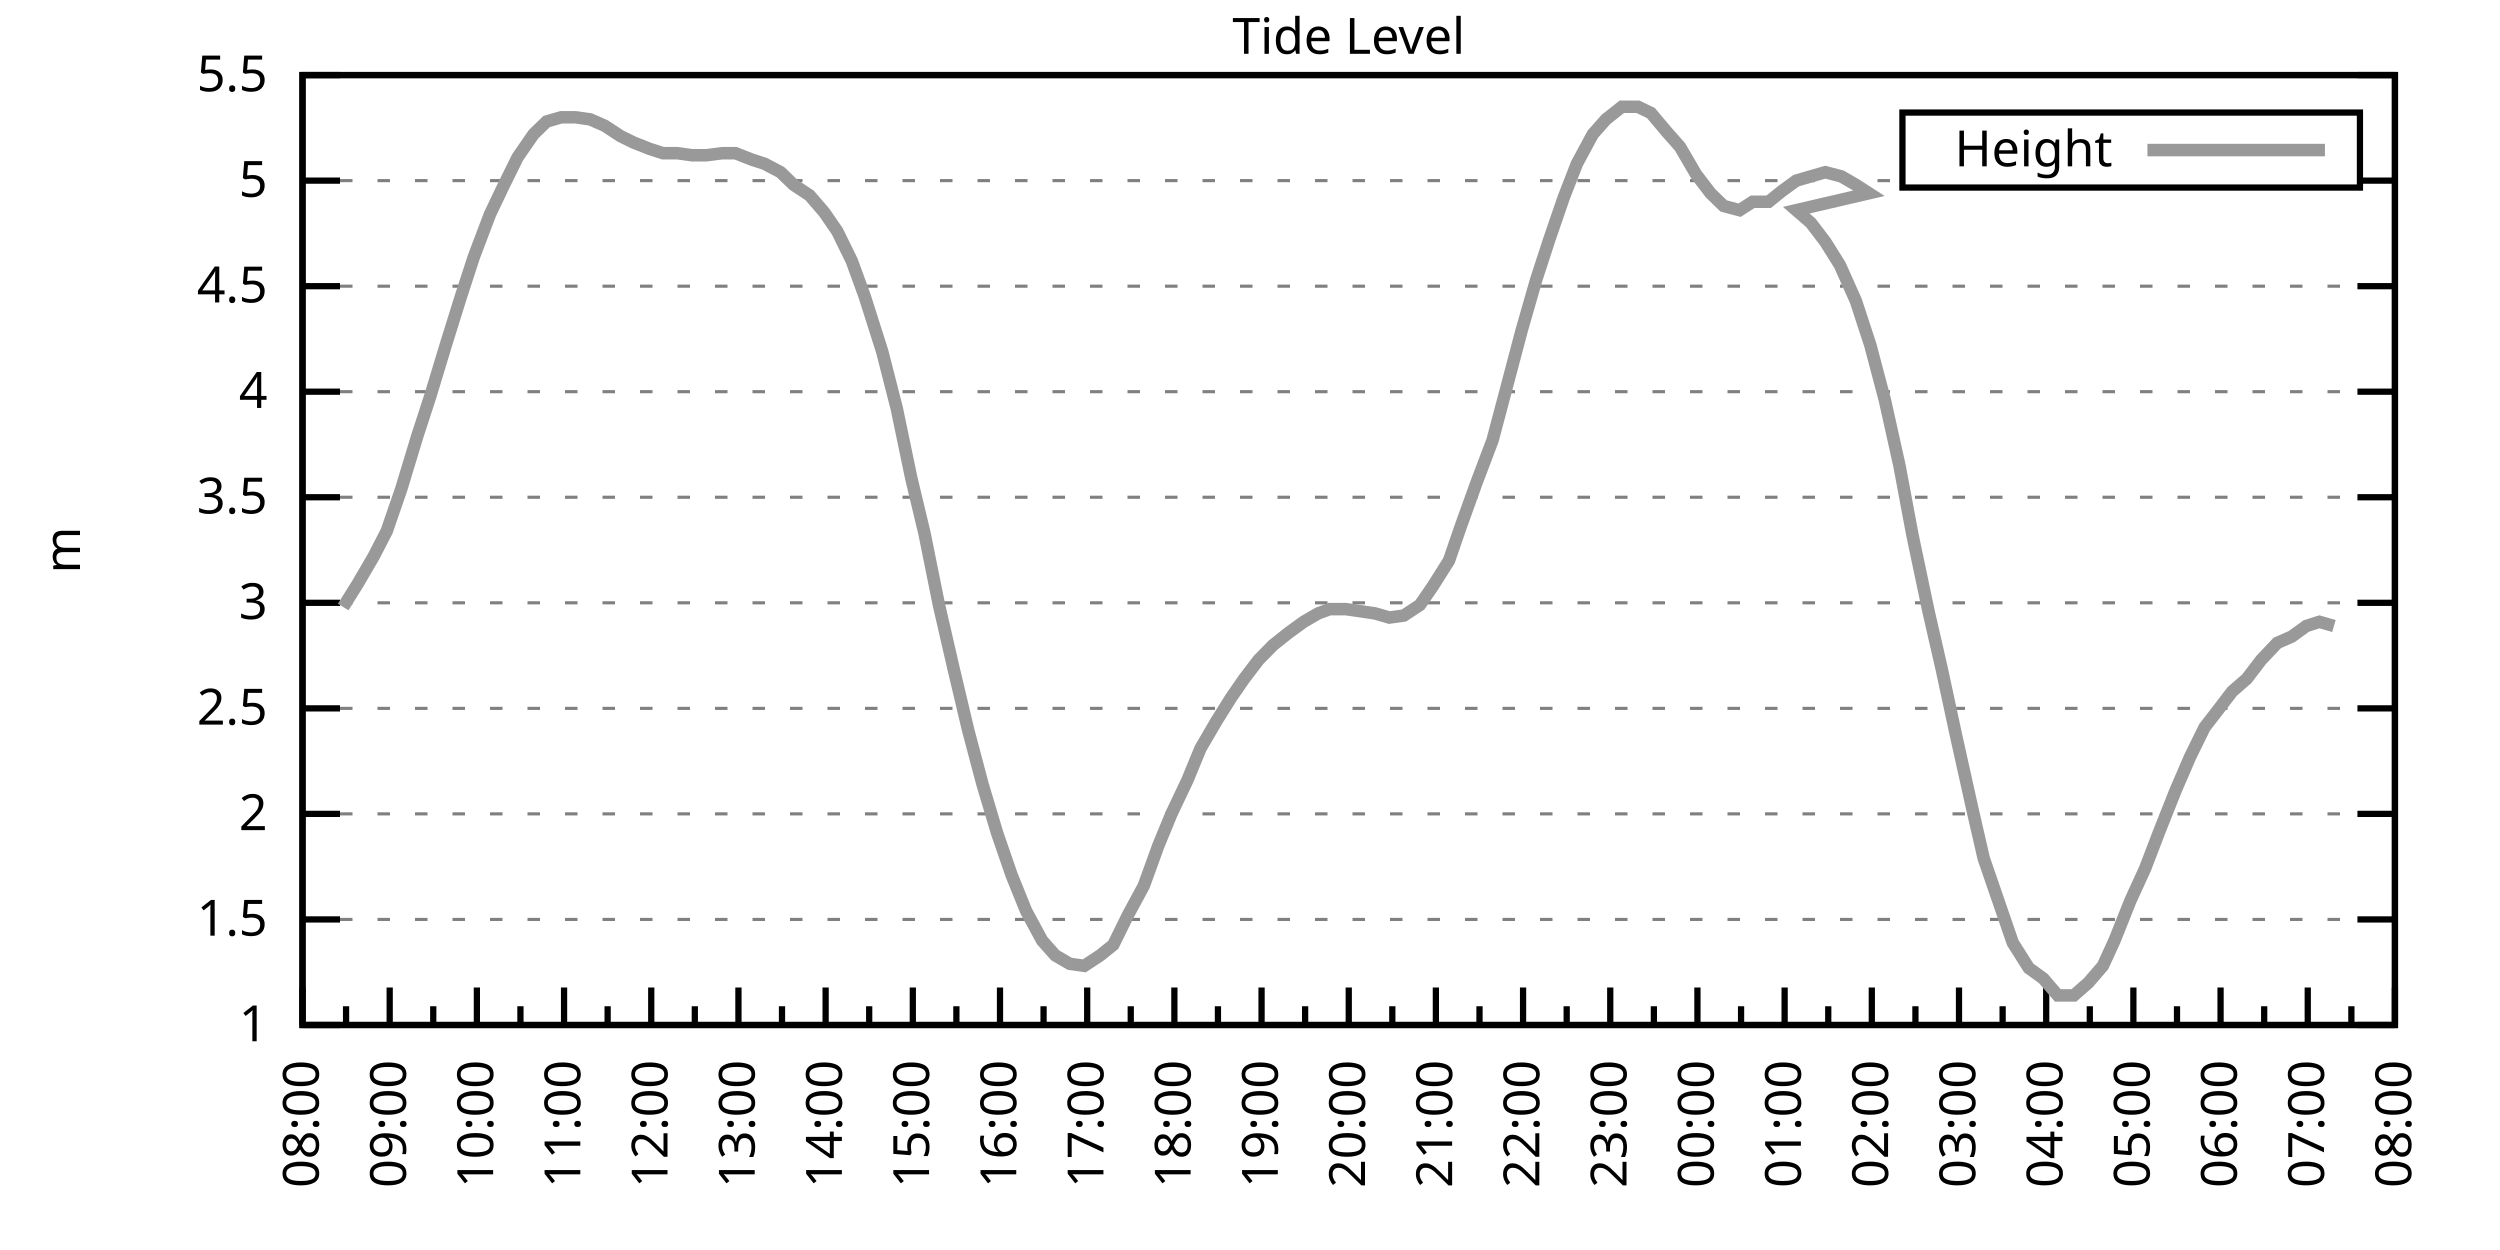
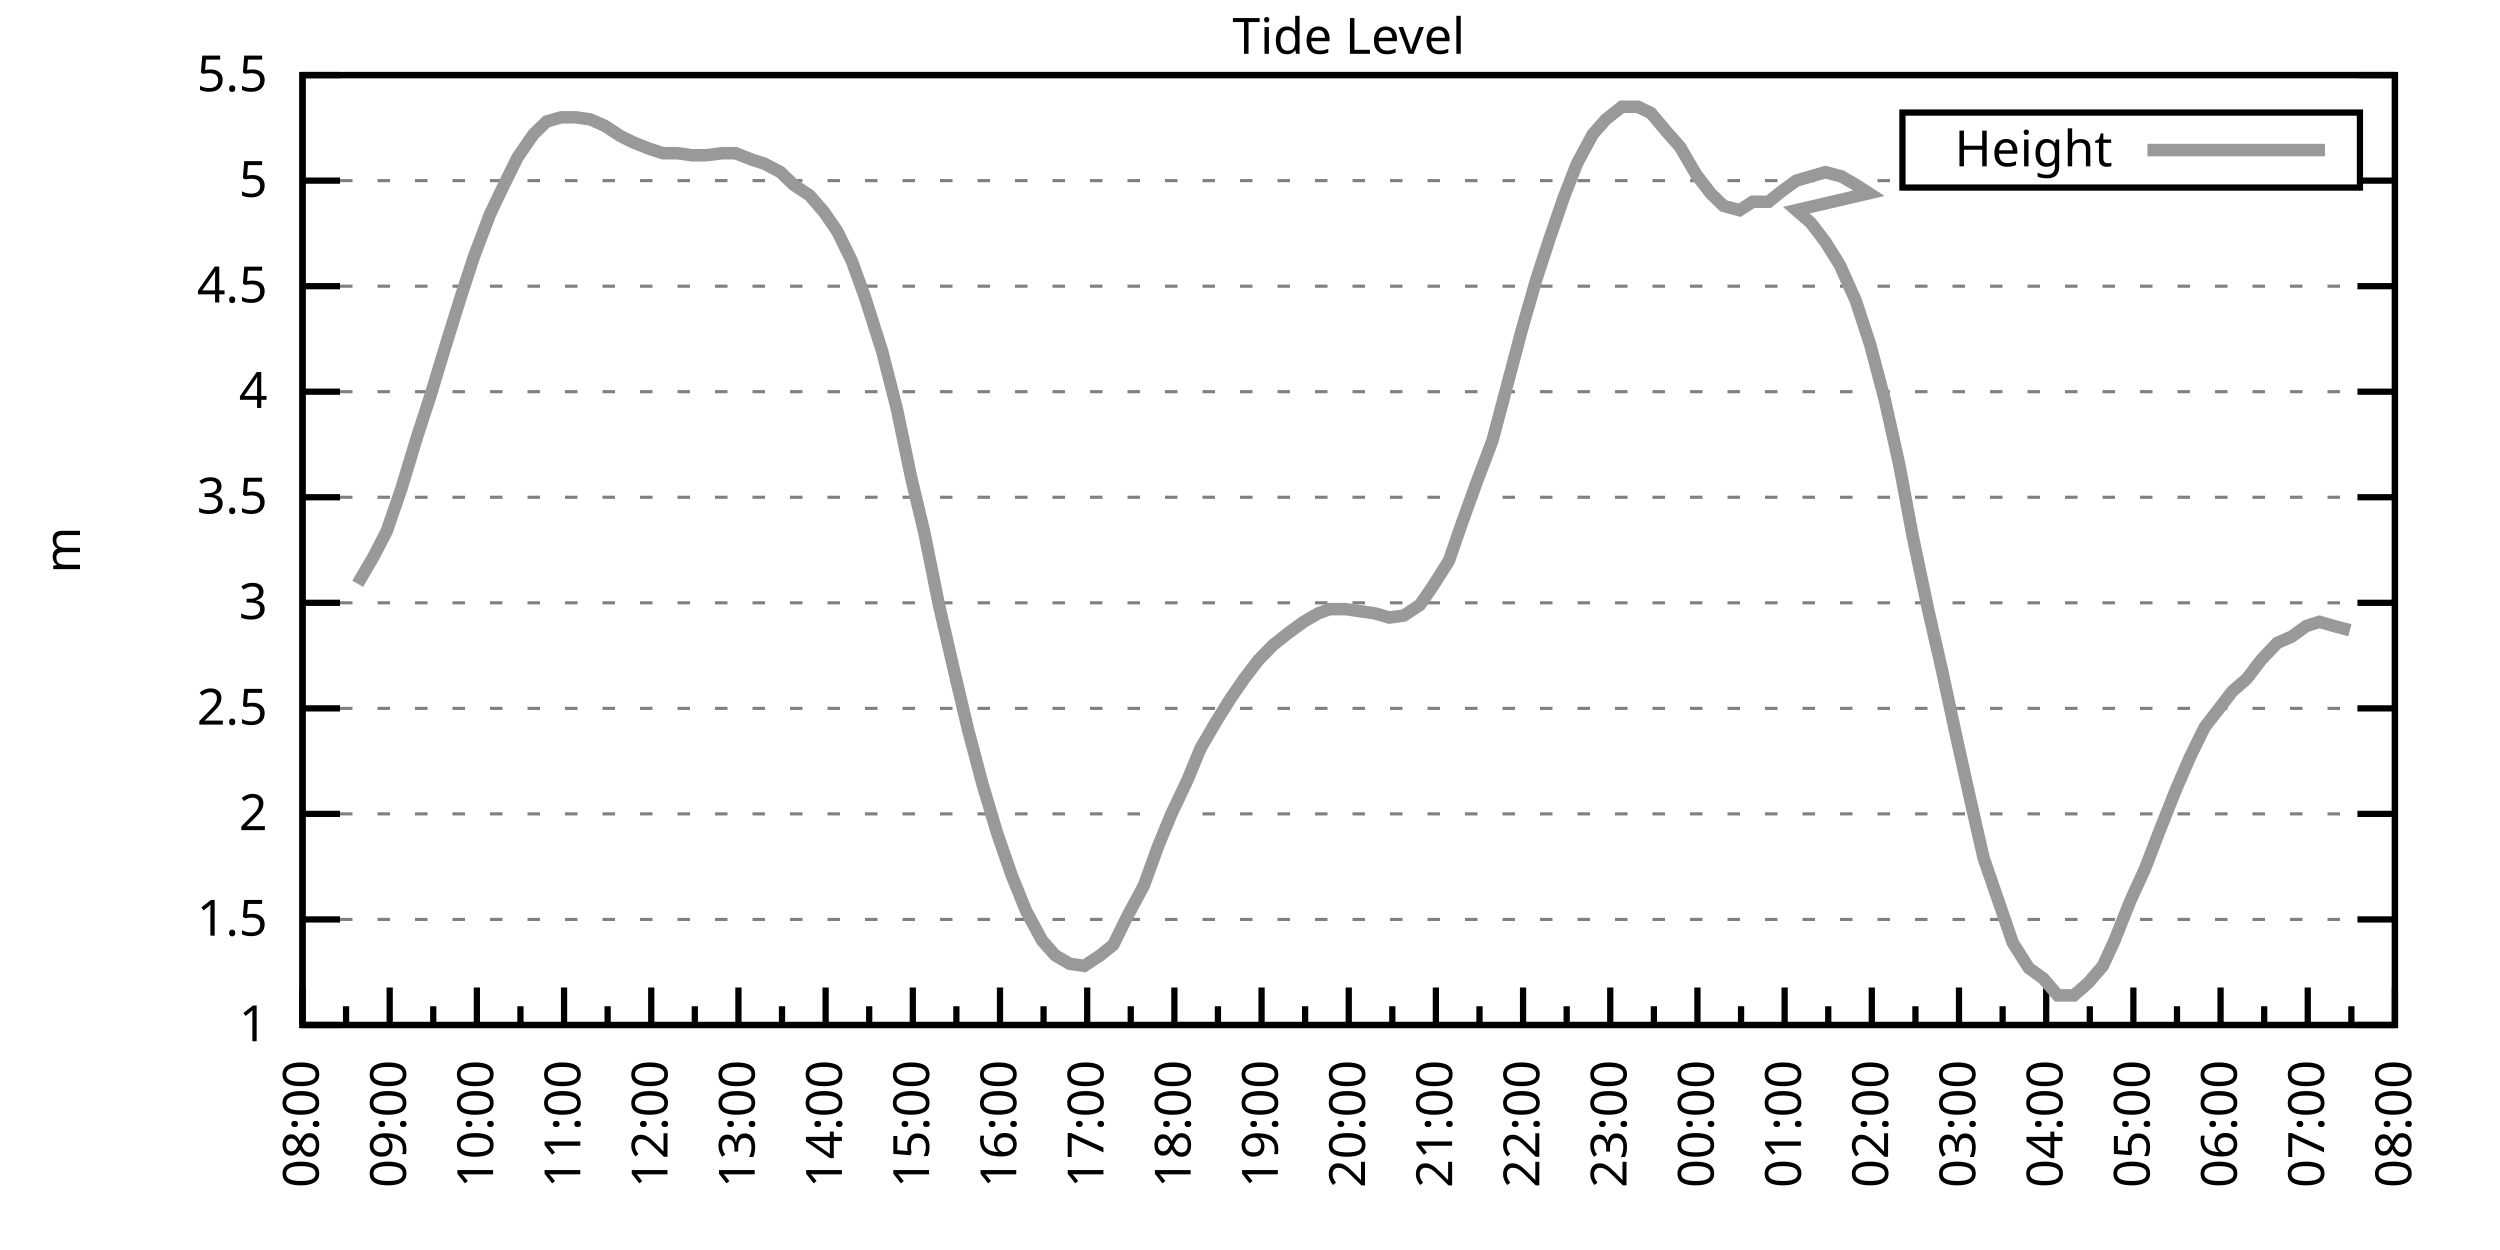
<svg xmlns="http://www.w3.org/2000/svg" xmlns:xlink="http://www.w3.org/1999/xlink" width="400" height="200" viewBox="0 0 400 200">
  <g id="gnuplot_canvas">
    <rect x="0" y="0" width="400" height="200" fill="none" />
    <defs>
      <circle id="gpDot" r="0.5" stroke-width="0.5" stroke="currentColor" />
      <path id="gpPt0" stroke-width="0.333" stroke="currentColor" d="M-1,0 h2 M0,-1 v2" />
      <path id="gpPt1" stroke-width="0.333" stroke="currentColor" d="M-1,-1 L1,1 M1,-1 L-1,1" />
      <path id="gpPt2" stroke-width="0.333" stroke="currentColor" d="M-1,0 L1,0 M0,-1 L0,1 M-1,-1 L1,1 M-1,1 L1,-1" />
      <rect id="gpPt3" stroke-width="0.333" stroke="currentColor" x="-1" y="-1" width="2" height="2" />
      <rect id="gpPt4" stroke-width="0.333" stroke="currentColor" fill="currentColor" x="-1" y="-1" width="2" height="2" />
      <circle id="gpPt5" stroke-width="0.333" stroke="currentColor" cx="0" cy="0" r="1" />
      <use xlink:href="#gpPt5" id="gpPt6" fill="currentColor" stroke="none" />
      <path id="gpPt7" stroke-width="0.333" stroke="currentColor" d="M0,-1.33 L-1.33,0.67 L1.33,0.67 z" />
      <use xlink:href="#gpPt7" id="gpPt8" fill="currentColor" stroke="none" />
      <use xlink:href="#gpPt7" id="gpPt9" stroke="currentColor" transform="rotate(180)" />
      <use xlink:href="#gpPt9" id="gpPt10" fill="currentColor" stroke="none" />
      <use xlink:href="#gpPt3" id="gpPt11" stroke="currentColor" transform="rotate(45)" />
      <use xlink:href="#gpPt11" id="gpPt12" fill="currentColor" stroke="none" />
      <path id="gpPt13" stroke-width="0.333" stroke="currentColor" d="M0,1.330 L1.265,0.411 L0.782,-1.067 L-0.782,-1.076 L-1.265,0.411 z" />
      <use xlink:href="#gpPt13" id="gpPt14" fill="currentColor" stroke="none" />
      <filter id="textbox" filterUnits="objectBoundingBox" x="0" y="0" height="1" width="1">
        <feFlood flood-color="white" flood-opacity="1" result="bgnd" />
        <feComposite in="SourceGraphic" in2="bgnd" operator="atop" />
      </filter>
      <filter id="greybox" filterUnits="objectBoundingBox" x="0" y="0" height="1" width="1">
        <feFlood flood-color="lightgrey" flood-opacity="1" result="grey" />
        <feComposite in="SourceGraphic" in2="grey" operator="atop" />
      </filter>
    </defs>
    <g fill="none" color="white" stroke="currentColor" stroke-width="1.00" stroke-linecap="butt" stroke-linejoin="miter">
</g>
    <g fill="none" color="black" stroke="currentColor" stroke-width="1.00" stroke-linecap="butt" stroke-linejoin="miter">
      <g stroke="none" shape-rendering="crispEdges">
        <polygon fill="rgb(255, 255, 255)" points="48.40,164.00 383.18,164.00 383.18,12.02 48.40,12.02 " />
      </g>
    </g>
    <g fill="none" color="black" stroke="currentColor" stroke-width="1.00" stroke-linecap="butt" stroke-linejoin="miter">
</g>
    <g fill="none" color="black" stroke="black" stroke-width="0.50" stroke-linecap="butt" stroke-linejoin="miter">
</g>
    <g fill="none" color="gray" stroke="currentColor" stroke-width="0.50" stroke-linecap="butt" stroke-linejoin="miter">
      <path stroke="gray" stroke-dasharray="2,4" class="gridline" d="M48.40,164.00 L383.19,164.00  " />
    </g>
    <g fill="none" color="gray" stroke="gray" stroke-width="1.00" stroke-linecap="butt" stroke-linejoin="miter">
</g>
    <g fill="none" color="black" stroke="currentColor" stroke-width="1.00" stroke-linecap="butt" stroke-linejoin="miter">
      <path stroke="black" d="M48.40,164.00 L54.40,164.00 M383.19,164.00 L377.19,164.00  " />
      <g transform="translate(42.80,166.60)" stroke="none" fill="black" font-family="Sans" font-size="8.00" text-anchor="end">
        <text>
          <tspan font-family="Sans"> 1</tspan>
        </text>
      </g>
    </g>
    <g fill="none" color="black" stroke="currentColor" stroke-width="1.00" stroke-linecap="butt" stroke-linejoin="miter">
</g>
    <g fill="none" color="black" stroke="black" stroke-width="0.50" stroke-linecap="butt" stroke-linejoin="miter">
</g>
    <g fill="none" color="gray" stroke="currentColor" stroke-width="0.50" stroke-linecap="butt" stroke-linejoin="miter">
      <path stroke="gray" stroke-dasharray="2,4" class="gridline" d="M48.40,147.11 L383.19,147.11  " />
    </g>
    <g fill="none" color="gray" stroke="gray" stroke-width="1.00" stroke-linecap="butt" stroke-linejoin="miter">
</g>
    <g fill="none" color="black" stroke="currentColor" stroke-width="1.00" stroke-linecap="butt" stroke-linejoin="miter">
      <path stroke="black" d="M48.40,147.11 L54.40,147.11 M383.19,147.11 L377.19,147.11  " />
      <g transform="translate(42.80,149.71)" stroke="none" fill="black" font-family="Sans" font-size="8.00" text-anchor="end">
        <text>
          <tspan font-family="Sans"> 1.5</tspan>
        </text>
      </g>
    </g>
    <g fill="none" color="black" stroke="currentColor" stroke-width="1.00" stroke-linecap="butt" stroke-linejoin="miter">
</g>
    <g fill="none" color="black" stroke="black" stroke-width="0.50" stroke-linecap="butt" stroke-linejoin="miter">
</g>
    <g fill="none" color="gray" stroke="currentColor" stroke-width="0.50" stroke-linecap="butt" stroke-linejoin="miter">
      <path stroke="gray" stroke-dasharray="2,4" class="gridline" d="M48.40,130.22 L383.19,130.22  " />
    </g>
    <g fill="none" color="gray" stroke="gray" stroke-width="1.00" stroke-linecap="butt" stroke-linejoin="miter">
</g>
    <g fill="none" color="black" stroke="currentColor" stroke-width="1.00" stroke-linecap="butt" stroke-linejoin="miter">
      <path stroke="black" d="M48.40,130.22 L54.40,130.22 M383.19,130.22 L377.19,130.22  " />
      <g transform="translate(42.80,132.82)" stroke="none" fill="black" font-family="Sans" font-size="8.00" text-anchor="end">
        <text>
          <tspan font-family="Sans"> 2</tspan>
        </text>
      </g>
    </g>
    <g fill="none" color="black" stroke="currentColor" stroke-width="1.00" stroke-linecap="butt" stroke-linejoin="miter">
</g>
    <g fill="none" color="black" stroke="black" stroke-width="0.50" stroke-linecap="butt" stroke-linejoin="miter">
</g>
    <g fill="none" color="gray" stroke="currentColor" stroke-width="0.50" stroke-linecap="butt" stroke-linejoin="miter">
      <path stroke="gray" stroke-dasharray="2,4" class="gridline" d="M48.40,113.34 L383.19,113.34  " />
    </g>
    <g fill="none" color="gray" stroke="gray" stroke-width="1.00" stroke-linecap="butt" stroke-linejoin="miter">
</g>
    <g fill="none" color="black" stroke="currentColor" stroke-width="1.00" stroke-linecap="butt" stroke-linejoin="miter">
      <path stroke="black" d="M48.40,113.34 L54.40,113.34 M383.19,113.34 L377.19,113.34  " />
      <g transform="translate(42.80,115.94)" stroke="none" fill="black" font-family="Sans" font-size="8.00" text-anchor="end">
        <text>
          <tspan font-family="Sans"> 2.5</tspan>
        </text>
      </g>
    </g>
    <g fill="none" color="black" stroke="currentColor" stroke-width="1.00" stroke-linecap="butt" stroke-linejoin="miter">
</g>
    <g fill="none" color="black" stroke="black" stroke-width="0.50" stroke-linecap="butt" stroke-linejoin="miter">
</g>
    <g fill="none" color="gray" stroke="currentColor" stroke-width="0.50" stroke-linecap="butt" stroke-linejoin="miter">
      <path stroke="gray" stroke-dasharray="2,4" class="gridline" d="M48.40,96.45 L383.19,96.45  " />
    </g>
    <g fill="none" color="gray" stroke="gray" stroke-width="1.00" stroke-linecap="butt" stroke-linejoin="miter">
</g>
    <g fill="none" color="black" stroke="currentColor" stroke-width="1.00" stroke-linecap="butt" stroke-linejoin="miter">
      <path stroke="black" d="M48.40,96.45 L54.40,96.45 M383.19,96.45 L377.19,96.45  " />
      <g transform="translate(42.80,99.05)" stroke="none" fill="black" font-family="Sans" font-size="8.00" text-anchor="end">
        <text>
          <tspan font-family="Sans"> 3</tspan>
        </text>
      </g>
    </g>
    <g fill="none" color="black" stroke="currentColor" stroke-width="1.00" stroke-linecap="butt" stroke-linejoin="miter">
</g>
    <g fill="none" color="black" stroke="black" stroke-width="0.50" stroke-linecap="butt" stroke-linejoin="miter">
</g>
    <g fill="none" color="gray" stroke="currentColor" stroke-width="0.50" stroke-linecap="butt" stroke-linejoin="miter">
      <path stroke="gray" stroke-dasharray="2,4" class="gridline" d="M48.40,79.56 L383.19,79.56  " />
    </g>
    <g fill="none" color="gray" stroke="gray" stroke-width="1.00" stroke-linecap="butt" stroke-linejoin="miter">
</g>
    <g fill="none" color="black" stroke="currentColor" stroke-width="1.00" stroke-linecap="butt" stroke-linejoin="miter">
      <path stroke="black" d="M48.40,79.56 L54.40,79.56 M383.19,79.56 L377.19,79.56  " />
      <g transform="translate(42.80,82.16)" stroke="none" fill="black" font-family="Sans" font-size="8.00" text-anchor="end">
        <text>
          <tspan font-family="Sans"> 3.5</tspan>
        </text>
      </g>
    </g>
    <g fill="none" color="black" stroke="currentColor" stroke-width="1.00" stroke-linecap="butt" stroke-linejoin="miter">
</g>
    <g fill="none" color="black" stroke="black" stroke-width="0.50" stroke-linecap="butt" stroke-linejoin="miter">
</g>
    <g fill="none" color="gray" stroke="currentColor" stroke-width="0.50" stroke-linecap="butt" stroke-linejoin="miter">
      <path stroke="gray" stroke-dasharray="2,4" class="gridline" d="M48.40,62.67 L383.19,62.67  " />
    </g>
    <g fill="none" color="gray" stroke="gray" stroke-width="1.00" stroke-linecap="butt" stroke-linejoin="miter">
</g>
    <g fill="none" color="black" stroke="currentColor" stroke-width="1.00" stroke-linecap="butt" stroke-linejoin="miter">
      <path stroke="black" d="M48.40,62.67 L54.40,62.67 M383.19,62.67 L377.19,62.67  " />
      <g transform="translate(42.80,65.27)" stroke="none" fill="black" font-family="Sans" font-size="8.00" text-anchor="end">
        <text>
          <tspan font-family="Sans"> 4</tspan>
        </text>
      </g>
    </g>
    <g fill="none" color="black" stroke="currentColor" stroke-width="1.00" stroke-linecap="butt" stroke-linejoin="miter">
</g>
    <g fill="none" color="black" stroke="black" stroke-width="0.50" stroke-linecap="butt" stroke-linejoin="miter">
</g>
    <g fill="none" color="gray" stroke="currentColor" stroke-width="0.50" stroke-linecap="butt" stroke-linejoin="miter">
      <path stroke="gray" stroke-dasharray="2,4" class="gridline" d="M48.40,45.79 L383.19,45.79  " />
    </g>
    <g fill="none" color="gray" stroke="gray" stroke-width="1.00" stroke-linecap="butt" stroke-linejoin="miter">
</g>
    <g fill="none" color="black" stroke="currentColor" stroke-width="1.00" stroke-linecap="butt" stroke-linejoin="miter">
      <path stroke="black" d="M48.40,45.79 L54.40,45.79 M383.19,45.79 L377.19,45.79  " />
      <g transform="translate(42.80,48.39)" stroke="none" fill="black" font-family="Sans" font-size="8.00" text-anchor="end">
        <text>
          <tspan font-family="Sans"> 4.5</tspan>
        </text>
      </g>
    </g>
    <g fill="none" color="black" stroke="currentColor" stroke-width="1.00" stroke-linecap="butt" stroke-linejoin="miter">
</g>
    <g fill="none" color="black" stroke="black" stroke-width="0.50" stroke-linecap="butt" stroke-linejoin="miter">
</g>
    <g fill="none" color="gray" stroke="currentColor" stroke-width="0.50" stroke-linecap="butt" stroke-linejoin="miter">
      <path stroke="gray" stroke-dasharray="2,4" class="gridline" d="M48.40,28.90 L304.39,28.90 M377.59,28.90 L383.19,28.90  " />
    </g>
    <g fill="none" color="gray" stroke="gray" stroke-width="1.00" stroke-linecap="butt" stroke-linejoin="miter">
</g>
    <g fill="none" color="black" stroke="currentColor" stroke-width="1.00" stroke-linecap="butt" stroke-linejoin="miter">
      <path stroke="black" d="M48.40,28.90 L54.40,28.90 M383.19,28.90 L377.19,28.90  " />
      <g transform="translate(42.80,31.50)" stroke="none" fill="black" font-family="Sans" font-size="8.00" text-anchor="end">
        <text>
          <tspan font-family="Sans"> 5</tspan>
        </text>
      </g>
    </g>
    <g fill="none" color="black" stroke="currentColor" stroke-width="1.00" stroke-linecap="butt" stroke-linejoin="miter">
</g>
    <g fill="none" color="black" stroke="black" stroke-width="0.50" stroke-linecap="butt" stroke-linejoin="miter">
</g>
    <g fill="none" color="gray" stroke="currentColor" stroke-width="0.50" stroke-linecap="butt" stroke-linejoin="miter">
      <path stroke="gray" stroke-dasharray="2,4" class="gridline" d="M48.40,12.01 L383.19,12.01  " />
    </g>
    <g fill="none" color="gray" stroke="gray" stroke-width="1.00" stroke-linecap="butt" stroke-linejoin="miter">
</g>
    <g fill="none" color="black" stroke="currentColor" stroke-width="1.00" stroke-linecap="butt" stroke-linejoin="miter">
      <path stroke="black" d="M48.40,12.01 L54.40,12.01 M383.19,12.01 L377.19,12.01  " />
      <g transform="translate(42.80,14.61)" stroke="none" fill="black" font-family="Sans" font-size="8.00" text-anchor="end">
        <text>
          <tspan font-family="Sans"> 5.5</tspan>
        </text>
      </g>
    </g>
    <g fill="none" color="black" stroke="currentColor" stroke-width="1.00" stroke-linecap="butt" stroke-linejoin="miter">
      <path stroke="black" d="M48.40,164.00 L48.40,158.00  " />
      <g transform="translate(51.00,169.60) rotate(270)" stroke="none" fill="black" font-family="Sans" font-size="8.00" text-anchor="end">
        <text>
          <tspan font-family="Sans">08:00</tspan>
        </text>
      </g>
    </g>
    <g fill="none" color="black" stroke="currentColor" stroke-width="1.00" stroke-linecap="butt" stroke-linejoin="miter">
      <path stroke="black" d="M55.37,164.00 L55.37,161.00 M62.35,164.00 L62.35,158.00  " />
      <g transform="translate(64.95,169.60) rotate(270)" stroke="none" fill="black" font-family="Sans" font-size="8.00" text-anchor="end">
        <text>
          <tspan font-family="Sans">09:00</tspan>
        </text>
      </g>
    </g>
    <g fill="none" color="black" stroke="currentColor" stroke-width="1.00" stroke-linecap="butt" stroke-linejoin="miter">
      <path stroke="black" d="M69.32,164.00 L69.32,161.00 M76.30,164.00 L76.30,158.00  " />
      <g transform="translate(78.90,169.60) rotate(270)" stroke="none" fill="black" font-family="Sans" font-size="8.00" text-anchor="end">
        <text>
          <tspan font-family="Sans">10:00</tspan>
        </text>
      </g>
    </g>
    <g fill="none" color="black" stroke="currentColor" stroke-width="1.00" stroke-linecap="butt" stroke-linejoin="miter">
      <path stroke="black" d="M83.27,164.00 L83.27,161.00 M90.25,164.00 L90.25,158.00  " />
      <g transform="translate(92.85,169.60) rotate(270)" stroke="none" fill="black" font-family="Sans" font-size="8.00" text-anchor="end">
        <text>
          <tspan font-family="Sans">11:00</tspan>
        </text>
      </g>
    </g>
    <g fill="none" color="black" stroke="currentColor" stroke-width="1.00" stroke-linecap="butt" stroke-linejoin="miter">
      <path stroke="black" d="M97.22,164.00 L97.22,161.00 M104.20,164.00 L104.20,158.00  " />
      <g transform="translate(106.80,169.60) rotate(270)" stroke="none" fill="black" font-family="Sans" font-size="8.00" text-anchor="end">
        <text>
          <tspan font-family="Sans">12:00</tspan>
        </text>
      </g>
    </g>
    <g fill="none" color="black" stroke="currentColor" stroke-width="1.00" stroke-linecap="butt" stroke-linejoin="miter">
      <path stroke="black" d="M111.17,164.00 L111.17,161.00 M118.15,164.00 L118.15,158.00  " />
      <g transform="translate(120.75,169.60) rotate(270)" stroke="none" fill="black" font-family="Sans" font-size="8.00" text-anchor="end">
        <text>
          <tspan font-family="Sans">13:00</tspan>
        </text>
      </g>
    </g>
    <g fill="none" color="black" stroke="currentColor" stroke-width="1.00" stroke-linecap="butt" stroke-linejoin="miter">
      <path stroke="black" d="M125.12,164.00 L125.12,161.00 M132.10,164.00 L132.10,158.00  " />
      <g transform="translate(134.70,169.60) rotate(270)" stroke="none" fill="black" font-family="Sans" font-size="8.00" text-anchor="end">
        <text>
          <tspan font-family="Sans">14:00</tspan>
        </text>
      </g>
    </g>
    <g fill="none" color="black" stroke="currentColor" stroke-width="1.00" stroke-linecap="butt" stroke-linejoin="miter">
      <path stroke="black" d="M139.07,164.00 L139.07,161.00 M146.05,164.00 L146.05,158.00  " />
      <g transform="translate(148.65,169.60) rotate(270)" stroke="none" fill="black" font-family="Sans" font-size="8.00" text-anchor="end">
        <text>
          <tspan font-family="Sans">15:00</tspan>
        </text>
      </g>
    </g>
    <g fill="none" color="black" stroke="currentColor" stroke-width="1.00" stroke-linecap="butt" stroke-linejoin="miter">
      <path stroke="black" d="M153.02,164.00 L153.02,161.00 M160.00,164.00 L160.00,158.00  " />
      <g transform="translate(162.60,169.60) rotate(270)" stroke="none" fill="black" font-family="Sans" font-size="8.00" text-anchor="end">
        <text>
          <tspan font-family="Sans">16:00</tspan>
        </text>
      </g>
    </g>
    <g fill="none" color="black" stroke="currentColor" stroke-width="1.00" stroke-linecap="butt" stroke-linejoin="miter">
      <path stroke="black" d="M166.97,164.00 L166.97,161.00 M173.95,164.00 L173.95,158.00  " />
      <g transform="translate(176.55,169.60) rotate(270)" stroke="none" fill="black" font-family="Sans" font-size="8.00" text-anchor="end">
        <text>
          <tspan font-family="Sans">17:00</tspan>
        </text>
      </g>
    </g>
    <g fill="none" color="black" stroke="currentColor" stroke-width="1.00" stroke-linecap="butt" stroke-linejoin="miter">
      <path stroke="black" d="M180.92,164.00 L180.92,161.00 M187.90,164.00 L187.90,158.00  " />
      <g transform="translate(190.50,169.60) rotate(270)" stroke="none" fill="black" font-family="Sans" font-size="8.00" text-anchor="end">
        <text>
          <tspan font-family="Sans">18:00</tspan>
        </text>
      </g>
    </g>
    <g fill="none" color="black" stroke="currentColor" stroke-width="1.00" stroke-linecap="butt" stroke-linejoin="miter">
      <path stroke="black" d="M194.87,164.00 L194.87,161.00 M201.85,164.00 L201.85,158.00  " />
      <g transform="translate(204.45,169.60) rotate(270)" stroke="none" fill="black" font-family="Sans" font-size="8.00" text-anchor="end">
        <text>
          <tspan font-family="Sans">19:00</tspan>
        </text>
      </g>
    </g>
    <g fill="none" color="black" stroke="currentColor" stroke-width="1.00" stroke-linecap="butt" stroke-linejoin="miter">
      <path stroke="black" d="M208.82,164.00 L208.82,161.00 M215.80,164.00 L215.80,158.00  " />
      <g transform="translate(218.40,169.60) rotate(270)" stroke="none" fill="black" font-family="Sans" font-size="8.00" text-anchor="end">
        <text>
          <tspan font-family="Sans">20:00</tspan>
        </text>
      </g>
    </g>
    <g fill="none" color="black" stroke="currentColor" stroke-width="1.00" stroke-linecap="butt" stroke-linejoin="miter">
      <path stroke="black" d="M222.77,164.00 L222.77,161.00 M229.74,164.00 L229.74,158.00  " />
      <g transform="translate(232.34,169.60) rotate(270)" stroke="none" fill="black" font-family="Sans" font-size="8.00" text-anchor="end">
        <text>
          <tspan font-family="Sans">21:00</tspan>
        </text>
      </g>
    </g>
    <g fill="none" color="black" stroke="currentColor" stroke-width="1.00" stroke-linecap="butt" stroke-linejoin="miter">
      <path stroke="black" d="M236.72,164.00 L236.72,161.00 M243.69,164.00 L243.69,158.00  " />
      <g transform="translate(246.29,169.60) rotate(270)" stroke="none" fill="black" font-family="Sans" font-size="8.00" text-anchor="end">
        <text>
          <tspan font-family="Sans">22:00</tspan>
        </text>
      </g>
    </g>
    <g fill="none" color="black" stroke="currentColor" stroke-width="1.00" stroke-linecap="butt" stroke-linejoin="miter">
      <path stroke="black" d="M250.67,164.00 L250.67,161.00 M257.64,164.00 L257.64,158.00  " />
      <g transform="translate(260.24,169.60) rotate(270)" stroke="none" fill="black" font-family="Sans" font-size="8.00" text-anchor="end">
        <text>
          <tspan font-family="Sans">23:00</tspan>
        </text>
      </g>
    </g>
    <g fill="none" color="black" stroke="currentColor" stroke-width="1.00" stroke-linecap="butt" stroke-linejoin="miter">
      <path stroke="black" d="M264.62,164.00 L264.62,161.00 M271.59,164.00 L271.59,158.00  " />
      <g transform="translate(274.19,169.60) rotate(270)" stroke="none" fill="black" font-family="Sans" font-size="8.00" text-anchor="end">
        <text>
          <tspan font-family="Sans">00:00</tspan>
        </text>
      </g>
    </g>
    <g fill="none" color="black" stroke="currentColor" stroke-width="1.00" stroke-linecap="butt" stroke-linejoin="miter">
      <path stroke="black" d="M278.57,164.00 L278.57,161.00 M285.54,164.00 L285.54,158.00  " />
      <g transform="translate(288.14,169.60) rotate(270)" stroke="none" fill="black" font-family="Sans" font-size="8.00" text-anchor="end">
        <text>
          <tspan font-family="Sans">01:00</tspan>
        </text>
      </g>
    </g>
    <g fill="none" color="black" stroke="currentColor" stroke-width="1.00" stroke-linecap="butt" stroke-linejoin="miter">
      <path stroke="black" d="M292.52,164.00 L292.52,161.00 M299.49,164.00 L299.49,158.00  " />
      <g transform="translate(302.09,169.60) rotate(270)" stroke="none" fill="black" font-family="Sans" font-size="8.00" text-anchor="end">
        <text>
          <tspan font-family="Sans">02:00</tspan>
        </text>
      </g>
    </g>
    <g fill="none" color="black" stroke="currentColor" stroke-width="1.00" stroke-linecap="butt" stroke-linejoin="miter">
      <path stroke="black" d="M306.47,164.00 L306.47,161.00 M313.44,164.00 L313.44,158.00  " />
      <g transform="translate(316.04,169.60) rotate(270)" stroke="none" fill="black" font-family="Sans" font-size="8.00" text-anchor="end">
        <text>
          <tspan font-family="Sans">03:00</tspan>
        </text>
      </g>
    </g>
    <g fill="none" color="black" stroke="currentColor" stroke-width="1.00" stroke-linecap="butt" stroke-linejoin="miter">
      <path stroke="black" d="M320.42,164.00 L320.42,161.00 M327.39,164.00 L327.39,158.00  " />
      <g transform="translate(329.99,169.60) rotate(270)" stroke="none" fill="black" font-family="Sans" font-size="8.00" text-anchor="end">
        <text>
          <tspan font-family="Sans">04:00</tspan>
        </text>
      </g>
    </g>
    <g fill="none" color="black" stroke="currentColor" stroke-width="1.00" stroke-linecap="butt" stroke-linejoin="miter">
      <path stroke="black" d="M334.37,164.00 L334.37,161.00 M341.34,164.00 L341.34,158.00  " />
      <g transform="translate(343.94,169.60) rotate(270)" stroke="none" fill="black" font-family="Sans" font-size="8.00" text-anchor="end">
        <text>
          <tspan font-family="Sans">05:00</tspan>
        </text>
      </g>
    </g>
    <g fill="none" color="black" stroke="currentColor" stroke-width="1.00" stroke-linecap="butt" stroke-linejoin="miter">
      <path stroke="black" d="M348.32,164.00 L348.32,161.00 M355.29,164.00 L355.29,158.00  " />
      <g transform="translate(357.89,169.60) rotate(270)" stroke="none" fill="black" font-family="Sans" font-size="8.00" text-anchor="end">
        <text>
          <tspan font-family="Sans">06:00</tspan>
        </text>
      </g>
    </g>
    <g fill="none" color="black" stroke="currentColor" stroke-width="1.00" stroke-linecap="butt" stroke-linejoin="miter">
      <path stroke="black" d="M362.27,164.00 L362.27,161.00 M369.24,164.00 L369.24,158.00  " />
      <g transform="translate(371.84,169.60) rotate(270)" stroke="none" fill="black" font-family="Sans" font-size="8.00" text-anchor="end">
        <text>
          <tspan font-family="Sans">07:00</tspan>
        </text>
      </g>
    </g>
    <g fill="none" color="black" stroke="currentColor" stroke-width="1.00" stroke-linecap="butt" stroke-linejoin="miter">
      <path stroke="black" d="M376.22,164.00 L376.22,161.00 M383.19,164.00 L383.19,158.00  " />
      <g transform="translate(385.79,169.60) rotate(270)" stroke="none" fill="black" font-family="Sans" font-size="8.00" text-anchor="end">
        <text>
          <tspan font-family="Sans">08:00</tspan>
        </text>
      </g>
    </g>
    <g fill="none" color="black" stroke="currentColor" stroke-width="1.00" stroke-linecap="butt" stroke-linejoin="miter">
</g>
    <g fill="none" color="black" stroke="currentColor" stroke-width="1.00" stroke-linecap="butt" stroke-linejoin="miter">
      <path stroke="black" d="M48.40,12.01 L48.40,164.00 L383.19,164.00 L383.19,12.01 L48.40,12.01 Z  " />
    </g>
    <g fill="none" color="black" stroke="currentColor" stroke-width="1.00" stroke-linecap="butt" stroke-linejoin="miter">
      <g transform="translate(12.80,88.01) rotate(270)" stroke="none" fill="black" font-family="Sans" font-size="8.00" text-anchor="middle">
        <text>
          <tspan font-family="Sans">m</tspan>
        </text>
      </g>
    </g>
    <g fill="none" color="black" stroke="currentColor" stroke-width="1.00" stroke-linecap="butt" stroke-linejoin="miter">
</g>
    <g fill="none" color="black" stroke="currentColor" stroke-width="1.00" stroke-linecap="butt" stroke-linejoin="miter">
      <path stroke="black" d="M304.39,30.01 L304.39,18.01 L377.59,18.01 L377.59,30.01 L304.39,30.01 Z  " />
    </g>
    <g id="Tide_level_plot_1">
      <g fill="none" color="white" stroke="black" stroke-width="2.00" stroke-linecap="butt" stroke-linejoin="miter">
</g>
      <g fill="none" color="black" stroke="currentColor" stroke-width="2.00" stroke-linecap="butt" stroke-linejoin="miter">
        <g transform="translate(337.99,26.61)" stroke="none" fill="black" font-family="Sans" font-size="8.00" text-anchor="end">
          <text>
            <tspan font-family="Sans">Height</tspan>
          </text>
        </g>
      </g>
      <g fill="none" color="black" stroke="currentColor" stroke-width="2.00" stroke-linecap="butt" stroke-linejoin="miter">
-         <path stroke="rgb(153, 153, 153)" d="M343.59,24.01 L371.99,24.01 M54.91,97.12 L57.23,93.41 L59.79,89.02 L61.88,84.97 L64.21,78.21 L66.77,69.77   L68.86,63.35 L71.42,54.90 L73.74,47.47 L75.83,41.06 L78.39,34.30 L80.48,29.91 L82.81,25.18 L85.37,21.47   L87.46,19.44 L89.78,18.77 L92.11,18.77 L94.43,19.10 L96.76,20.12 L99.32,21.80 L101.41,22.82 L103.97,23.83   L106.06,24.51 L108.38,24.51 L110.71,24.84 L113.03,24.84 L115.59,24.51 L117.68,24.51 L120.24,25.52 L122.33,26.20   L124.89,27.55 L126.98,29.57 L129.54,31.26 L131.87,33.96 L133.96,37.00 L136.28,41.73 L138.37,47.47 L141.16,56.26   L143.49,65.38 L145.81,76.52 L147.91,85.30 L150.23,96.79 L152.56,106.92 L154.88,116.71 L157.21,125.50 L159.53,133.26   L161.86,140.02 L164.18,145.76 L166.74,150.49 L168.83,152.85 L171.16,154.21 L173.48,154.54 L176.04,152.85 L178.13,151.17   L180.46,146.44 L183.01,141.71 L185.34,135.29 L187.43,130.22 L189.99,124.82 L192.08,119.75 L194.64,115.36 L196.96,111.65   L199.06,108.61 L201.38,105.57 L203.71,103.20 L206.26,101.18 L208.59,99.49 L210.91,98.14 L212.77,97.46 L215.33,97.46   L219.98,98.14 L222.30,98.81 L224.63,98.48 L227.19,96.79 L229.28,93.75 L231.84,89.69 L233.70,84.29 L236.25,77.20   L238.81,70.44 L241.14,61.66 L243.46,52.88 L245.79,44.77 L247.88,38.35 L250.20,31.60 L252.30,26.20 L254.85,21.47   L256.95,19.10 L259.50,17.08 L262.06,17.08 L264.15,18.09 L266.71,21.13 L268.80,23.49 L271.36,27.88 L273.69,30.92   L275.78,32.95 L278.34,33.63 L280.43,32.28 L282.99,32.28 L285.08,30.59 L287.40,28.90 L289.73,28.22 L292.05,27.55   L294.61,28.22 L296.94,29.57 L299.03,30.92 L287.40,33.63 L289.73,35.65 L292.05,38.69 L294.38,42.41 L296.94,48.15   L299.26,55.24 L301.58,64.02 L303.91,74.49 L306.00,85.64 L308.56,97.80 L310.65,106.92 L312.98,117.73 L315.53,129.21   L317.39,137.32 L319.95,144.75 L322.04,150.83 L324.60,154.88 L326.93,156.57 L329.25,159.27 L331.81,159.27 L334.13,157.24   L336.46,154.54 L338.32,150.49 L340.88,144.07 L343.20,139.01 L345.53,132.93 L348.08,126.51 L350.41,121.11 L352.73,116.38   L354.83,113.67 L357.15,110.63 L359.48,108.61 L361.80,105.57 L364.36,102.87 L366.68,101.85 L369.01,100.16 L371.10,99.49   L373.43,100.16  " />
+         <path stroke="rgb(153, 153, 153)" d="M343.59,24.01 L371.99,24.01 M57.23,93.41 L59.79,89.02 L61.88,84.97 L64.21,78.21 L66.77,69.77 L68.86,63.35   L71.42,54.90 L73.74,47.47 L75.83,41.06 L78.39,34.30 L80.48,29.91 L82.81,25.18 L85.37,21.47 L87.46,19.44   L89.78,18.77 L92.11,18.77 L94.43,19.10 L96.76,20.12 L99.32,21.80 L101.41,22.82 L103.97,23.83 L106.06,24.51   L108.38,24.51 L110.71,24.84 L113.03,24.84 L115.59,24.51 L117.68,24.51 L120.24,25.52 L122.33,26.20 L124.89,27.55   L126.98,29.57 L129.54,31.26 L131.87,33.96 L133.96,37.00 L136.28,41.73 L138.37,47.47 L141.16,56.26 L143.49,65.38   L145.81,76.52 L147.91,85.30 L150.23,96.79 L152.56,106.92 L154.88,116.71 L157.21,125.50 L159.53,133.26 L161.86,140.02   L164.18,145.76 L166.74,150.49 L168.83,152.85 L171.16,154.21 L173.48,154.54 L176.04,152.85 L178.13,151.17 L180.46,146.44   L183.01,141.71 L185.34,135.29 L187.43,130.22 L189.99,124.82 L192.08,119.75 L194.64,115.36 L196.96,111.65 L199.06,108.61   L201.38,105.57 L203.71,103.20 L206.26,101.18 L208.59,99.49 L210.91,98.14 L212.77,97.46 L215.33,97.46 L219.98,98.14   L222.30,98.81 L224.63,98.48 L227.19,96.79 L229.28,93.75 L231.84,89.69 L233.70,84.29 L236.25,77.20 L238.81,70.44   L241.14,61.66 L243.46,52.88 L245.79,44.77 L247.88,38.35 L250.20,31.60 L252.30,26.20 L254.85,21.47 L256.95,19.10   L259.50,17.08 L262.06,17.08 L264.15,18.09 L266.71,21.13 L268.80,23.49 L271.36,27.88 L273.69,30.92 L275.78,32.95   L278.34,33.63 L280.43,32.28 L282.99,32.28 L285.08,30.59 L287.40,28.90 L289.73,28.22 L292.05,27.55 L294.61,28.22   L296.94,29.57 L299.03,30.92 L287.40,33.63 L289.73,35.65 L292.05,38.69 L294.38,42.41 L296.94,48.15 L299.26,55.24   L301.58,64.02 L303.91,74.49 L306.00,85.64 L308.56,97.80 L310.65,106.92 L312.98,117.73 L315.53,129.21 L317.39,137.32   L319.95,144.75 L322.04,150.83 L324.60,154.88 L326.93,156.57 L329.25,159.27 L331.81,159.27 L334.13,157.24 L336.46,154.54   L338.32,150.49 L340.88,144.07 L343.20,139.01 L345.53,132.93 L348.08,126.51 L350.41,121.11 L352.73,116.38 L354.83,113.67   L357.15,110.63 L359.48,108.61 L361.80,105.57 L364.36,102.87 L366.68,101.85 L369.01,100.16 L371.10,99.49 L373.43,100.16   L375.98,100.84  " />
      </g>
    </g>
    <g fill="none" color="black" stroke="currentColor" stroke-width="2.00" stroke-linecap="butt" stroke-linejoin="miter">
</g>
    <g fill="none" color="black" stroke="black" stroke-width="1.00" stroke-linecap="butt" stroke-linejoin="miter">
</g>
    <g fill="none" color="black" stroke="currentColor" stroke-width="1.00" stroke-linecap="butt" stroke-linejoin="miter">
      <path stroke="black" d="M48.40,12.01 L48.40,164.00 L383.19,164.00 L383.19,12.01 L48.40,12.01 Z  " />
    </g>
    <g fill="none" color="black" stroke="currentColor" stroke-width="1.00" stroke-linecap="butt" stroke-linejoin="miter">
      <g transform="translate(215.79,8.61)" stroke="none" fill="black" font-family="Sans" font-size="8.00" text-anchor="middle">
        <text>
          <tspan font-family="Sans">Tide Level</tspan>
        </text>
      </g>
    </g>
    <g fill="none" color="black" stroke="currentColor" stroke-width="1.00" stroke-linecap="butt" stroke-linejoin="miter">
</g>
  </g>
</svg>
